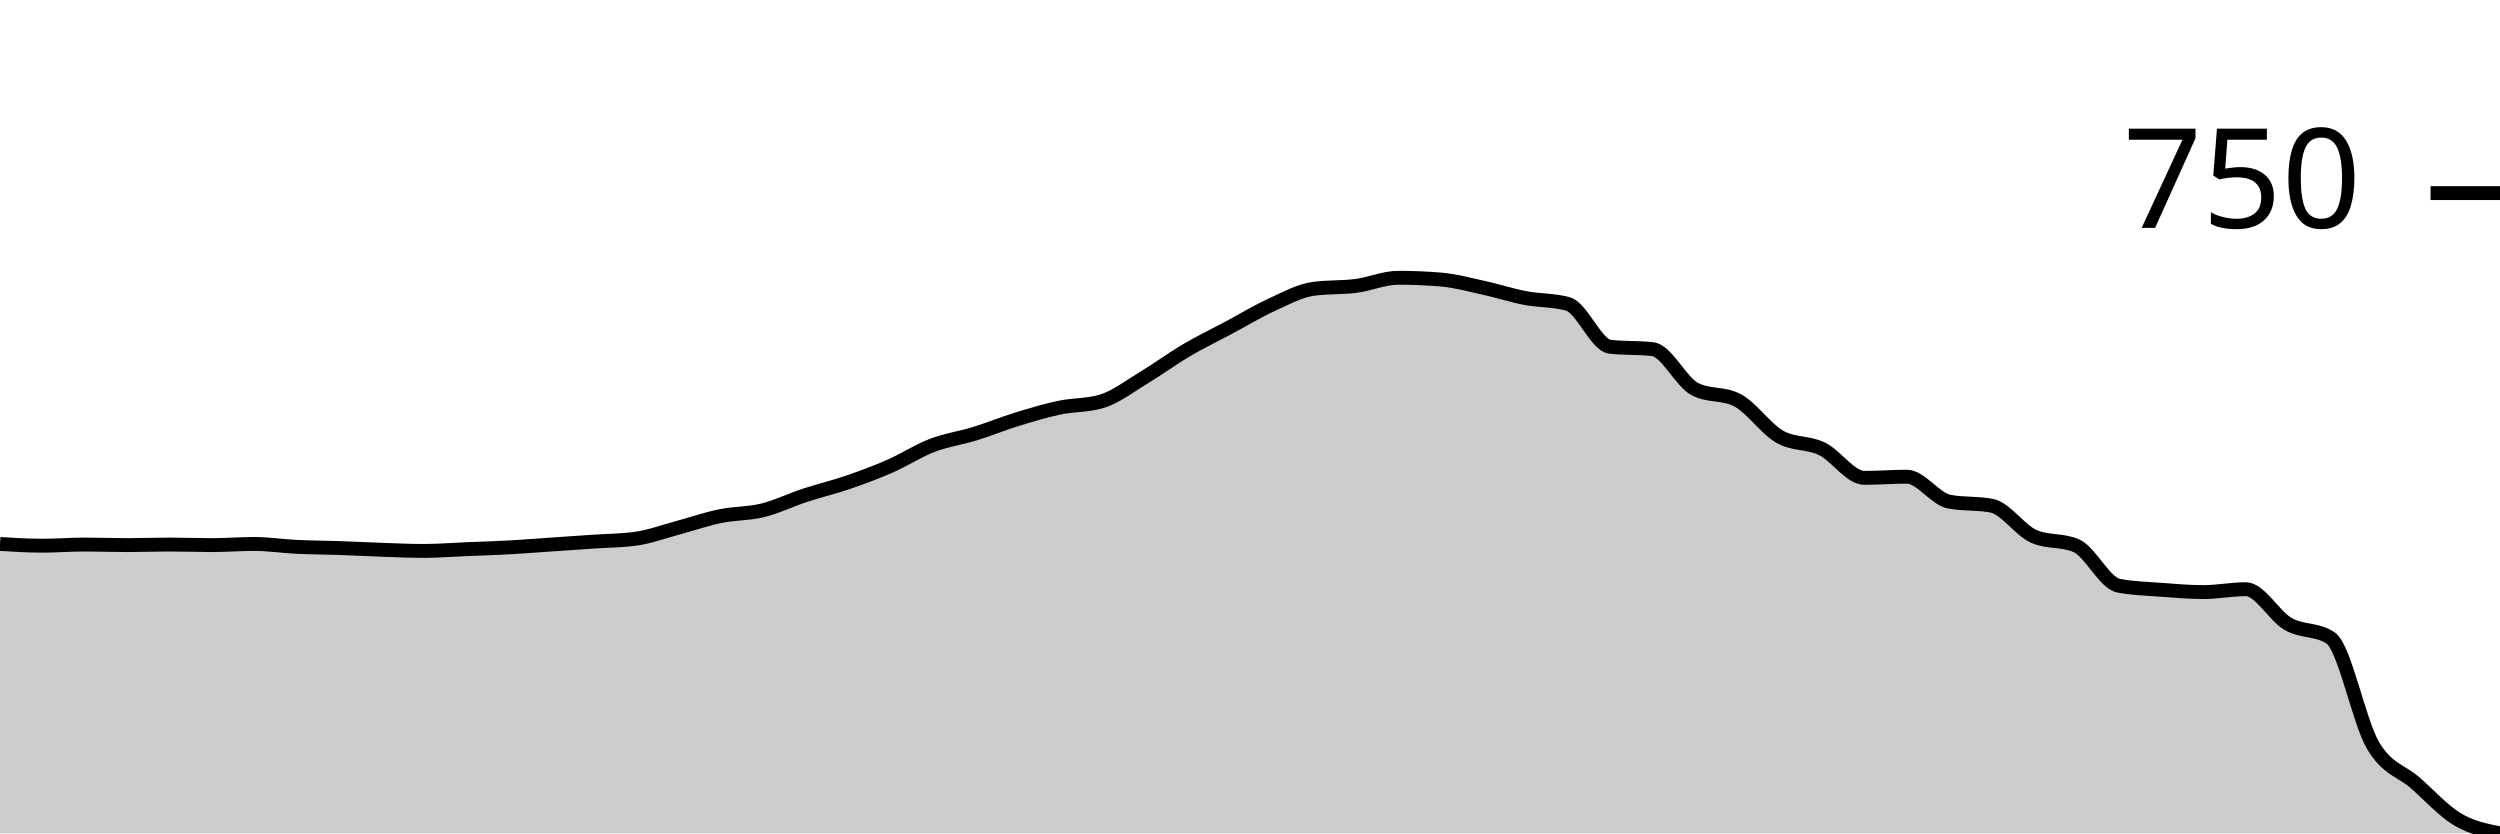
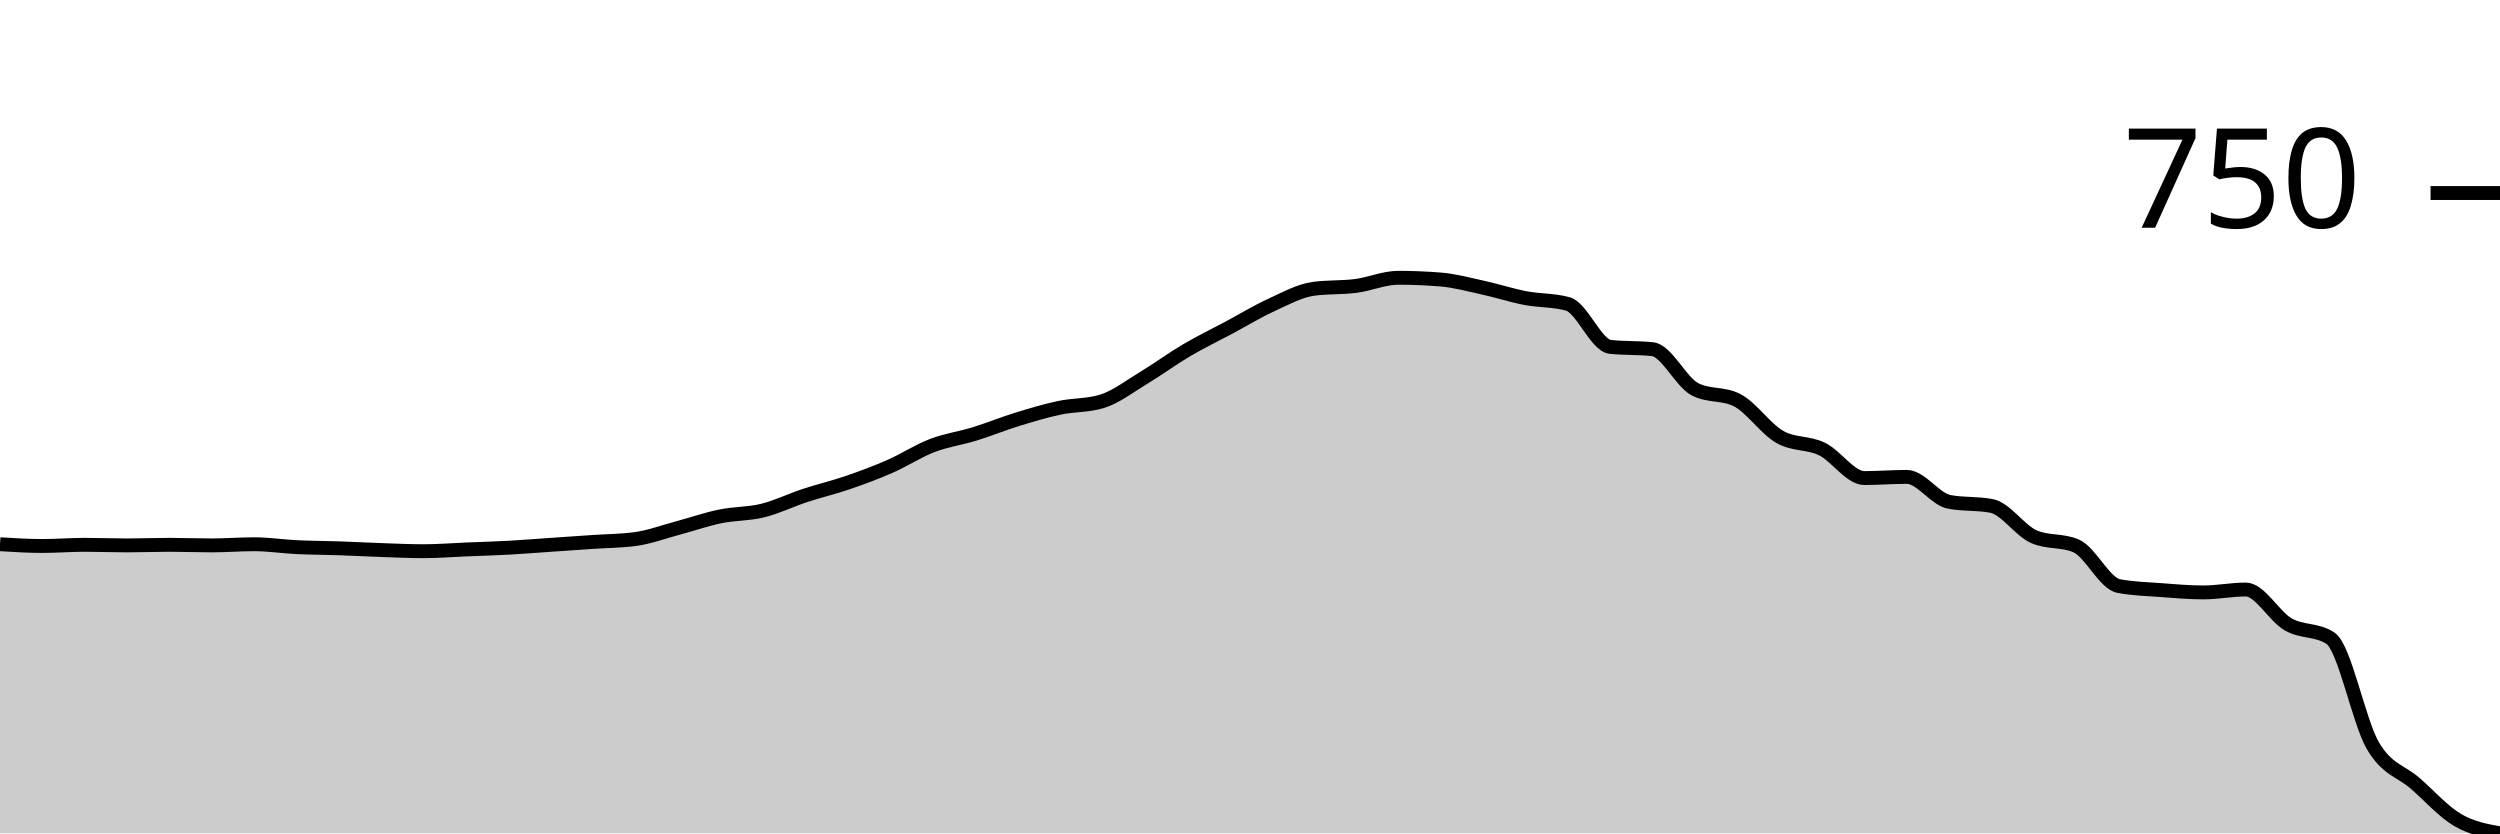
<svg xmlns="http://www.w3.org/2000/svg" viewBox="0 0 180 60">
  <g transform="translate(0,20)">
-     <path class="area" fill="rgba(0, 0, 0, 0.2)" d="M0,19.165C1.017,19.228,2.034,19.29,3.051,19.29C4.068,19.29,5.085,19.207,6.102,19.207C7.119,19.207,8.136,19.248,9.153,19.248C10.169,19.248,11.186,19.207,12.203,19.207C13.22,19.207,14.237,19.248,15.254,19.248C16.271,19.248,17.288,19.165,18.305,19.165C19.322,19.165,20.339,19.325,21.356,19.374C22.373,19.422,23.39,19.422,24.407,19.457C25.424,19.492,26.441,19.548,27.458,19.582C28.475,19.617,29.492,19.666,30.508,19.666C31.525,19.666,32.542,19.582,33.559,19.541C34.576,19.499,35.593,19.471,36.61,19.415C37.627,19.36,38.644,19.276,39.661,19.207C40.678,19.137,41.695,19.068,42.712,18.998C43.729,18.928,44.746,18.928,45.763,18.789C46.78,18.65,47.797,18.267,48.814,17.996C49.831,17.724,50.847,17.37,51.864,17.161C52.881,16.952,53.898,16.994,54.915,16.743C55.932,16.493,56.949,15.992,57.966,15.658C58.983,15.324,60,15.087,61.017,14.739C62.034,14.391,63.051,14.015,64.068,13.57C65.085,13.125,66.102,12.457,67.119,12.067C68.136,11.677,69.153,11.545,70.169,11.232C71.186,10.919,72.203,10.501,73.22,10.188C74.237,9.875,75.254,9.569,76.271,9.353C77.288,9.137,78.305,9.2,79.322,8.894C80.339,8.587,81.356,7.794,82.373,7.182C83.39,6.569,84.407,5.818,85.424,5.219C86.441,4.621,87.458,4.134,88.475,3.591C89.492,3.048,90.508,2.429,91.525,1.962C92.542,1.496,93.559,0.932,94.576,0.793C95.593,0.654,96.61,0.717,97.627,0.585C98.644,0.452,99.661,0,100.678,0C101.695,0,102.712,0.042,103.729,0.125C104.746,0.209,105.763,0.487,106.78,0.71C107.797,0.932,108.814,1.267,109.831,1.461C110.847,1.656,111.864,1.601,112.881,1.879C113.898,2.157,114.915,4.857,115.932,4.969C116.949,5.08,117.966,5.024,118.983,5.136C120,5.247,121.017,7.488,122.034,8.017C123.051,8.546,124.068,8.281,125.085,8.81C126.102,9.339,127.119,10.856,128.136,11.441C129.153,12.025,130.169,11.823,131.186,12.317C132.203,12.811,133.22,14.405,134.237,14.405C135.254,14.405,136.271,14.322,137.288,14.322C138.305,14.322,139.322,15.922,140.339,16.117C141.356,16.312,142.373,16.214,143.39,16.409C144.407,16.604,145.424,18.177,146.441,18.622C147.458,19.068,148.475,18.845,149.492,19.29C150.508,19.736,151.525,21.976,152.542,22.171C153.559,22.366,154.576,22.387,155.593,22.463C156.61,22.54,157.627,22.63,158.644,22.63C159.661,22.63,160.678,22.422,161.695,22.422C162.712,22.422,163.729,24.342,164.746,24.927C165.763,25.511,166.78,25.261,167.797,25.929C168.814,26.597,169.831,31.914,170.847,33.653C171.864,35.393,172.881,35.477,173.898,36.367C174.915,37.258,175.932,38.392,176.949,38.998C177.966,39.603,178.983,39.802,180,40L180,40C178.983,40,177.966,40,176.949,40C175.932,40,174.915,40,173.898,40C172.881,40,171.864,40,170.847,40C169.831,40,168.814,40,167.797,40C166.78,40,165.763,40,164.746,40C163.729,40,162.712,40,161.695,40C160.678,40,159.661,40,158.644,40C157.627,40,156.61,40,155.593,40C154.576,40,153.559,40,152.542,40C151.525,40,150.508,40,149.492,40C148.475,40,147.458,40,146.441,40C145.424,40,144.407,40,143.39,40C142.373,40,141.356,40,140.339,40C139.322,40,138.305,40,137.288,40C136.271,40,135.254,40,134.237,40C133.22,40,132.203,40,131.186,40C130.169,40,129.153,40,128.136,40C127.119,40,126.102,40,125.085,40C124.068,40,123.051,40,122.034,40C121.017,40,120,40,118.983,40C117.966,40,116.949,40,115.932,40C114.915,40,113.898,40,112.881,40C111.864,40,110.847,40,109.831,40C108.814,40,107.797,40,106.78,40C105.763,40,104.746,40,103.729,40C102.712,40,101.695,40,100.678,40C99.661,40,98.644,40,97.627,40C96.61,40,95.593,40,94.576,40C93.559,40,92.542,40,91.525,40C90.508,40,89.492,40,88.475,40C87.458,40,86.441,40,85.424,40C84.407,40,83.39,40,82.373,40C81.356,40,80.339,40,79.322,40C78.305,40,77.288,40,76.271,40C75.254,40,74.237,40,73.22,40C72.203,40,71.186,40,70.169,40C69.153,40,68.136,40,67.119,40C66.102,40,65.085,40,64.068,40C63.051,40,62.034,40,61.017,40C60,40,58.983,40,57.966,40C56.949,40,55.932,40,54.915,40C53.898,40,52.881,40,51.864,40C50.847,40,49.831,40,48.814,40C47.797,40,46.78,40,45.763,40C44.746,40,43.729,40,42.712,40C41.695,40,40.678,40,39.661,40C38.644,40,37.627,40,36.61,40C35.593,40,34.576,40,33.559,40C32.542,40,31.525,40,30.508,40C29.492,40,28.475,40,27.458,40C26.441,40,25.424,40,24.407,40C23.39,40,22.373,40,21.356,40C20.339,40,19.322,40,18.305,40C17.288,40,16.271,40,15.254,40C14.237,40,13.22,40,12.203,40C11.186,40,10.169,40,9.153,40C8.136,40,7.119,40,6.102,40C5.085,40,4.068,40,3.051,40C2.034,40,1.017,40,0,40Z" />
-     <path class="line" stroke="black" fill="none" d="M0,19.165C1.017,19.228,2.034,19.29,3.051,19.29C4.068,19.29,5.085,19.207,6.102,19.207C7.119,19.207,8.136,19.248,9.153,19.248C10.169,19.248,11.186,19.207,12.203,19.207C13.22,19.207,14.237,19.248,15.254,19.248C16.271,19.248,17.288,19.165,18.305,19.165C19.322,19.165,20.339,19.325,21.356,19.374C22.373,19.422,23.39,19.422,24.407,19.457C25.424,19.492,26.441,19.548,27.458,19.582C28.475,19.617,29.492,19.666,30.508,19.666C31.525,19.666,32.542,19.582,33.559,19.541C34.576,19.499,35.593,19.471,36.61,19.415C37.627,19.36,38.644,19.276,39.661,19.207C40.678,19.137,41.695,19.068,42.712,18.998C43.729,18.928,44.746,18.928,45.763,18.789C46.78,18.65,47.797,18.267,48.814,17.996C49.831,17.724,50.847,17.37,51.864,17.161C52.881,16.952,53.898,16.994,54.915,16.743C55.932,16.493,56.949,15.992,57.966,15.658C58.983,15.324,60,15.087,61.017,14.739C62.034,14.391,63.051,14.015,64.068,13.57C65.085,13.125,66.102,12.457,67.119,12.067C68.136,11.677,69.153,11.545,70.169,11.232C71.186,10.919,72.203,10.501,73.22,10.188C74.237,9.875,75.254,9.569,76.271,9.353C77.288,9.137,78.305,9.2,79.322,8.894C80.339,8.587,81.356,7.794,82.373,7.182C83.39,6.569,84.407,5.818,85.424,5.219C86.441,4.621,87.458,4.134,88.475,3.591C89.492,3.048,90.508,2.429,91.525,1.962C92.542,1.496,93.559,0.932,94.576,0.793C95.593,0.654,96.61,0.717,97.627,0.585C98.644,0.452,99.661,0,100.678,0C101.695,0,102.712,0.042,103.729,0.125C104.746,0.209,105.763,0.487,106.78,0.71C107.797,0.932,108.814,1.267,109.831,1.461C110.847,1.656,111.864,1.601,112.881,1.879C113.898,2.157,114.915,4.857,115.932,4.969C116.949,5.08,117.966,5.024,118.983,5.136C120,5.247,121.017,7.488,122.034,8.017C123.051,8.546,124.068,8.281,125.085,8.81C126.102,9.339,127.119,10.856,128.136,11.441C129.153,12.025,130.169,11.823,131.186,12.317C132.203,12.811,133.22,14.405,134.237,14.405C135.254,14.405,136.271,14.322,137.288,14.322C138.305,14.322,139.322,15.922,140.339,16.117C141.356,16.312,142.373,16.214,143.39,16.409C144.407,16.604,145.424,18.177,146.441,18.622C147.458,19.068,148.475,18.845,149.492,19.29C150.508,19.736,151.525,21.976,152.542,22.171C153.559,22.366,154.576,22.387,155.593,22.463C156.61,22.54,157.627,22.63,158.644,22.63C159.661,22.63,160.678,22.422,161.695,22.422C162.712,22.422,163.729,24.342,164.746,24.927C165.763,25.511,166.78,25.261,167.797,25.929C168.814,26.597,169.831,31.914,170.847,33.653C171.864,35.393,172.881,35.477,173.898,36.367C174.915,37.258,175.932,38.392,176.949,38.998C177.966,39.603,178.983,39.802,180,40" />
-     <path class="axis-ceiling" stroke-width="1" stroke="black" fill="none" d="M175,-6.096L180,-6.096" />
-     <text class="axis-ceiling-label" font-family="sans-serif" text-anchor="end" font-size="10px" x="170" y="-3.596">750</text>
+     <path class="area" fill="rgba(0, 0, 0, 0.2)" d="M0,19.185C1.017,19.248,2.034,19.31,3.051,19.31C4.068,19.31,5.085,19.227,6.102,19.227C7.119,19.227,8.136,19.269,9.153,19.269C10.169,19.269,11.186,19.227,12.203,19.227C13.22,19.227,14.237,19.269,15.254,19.269C16.271,19.269,17.288,19.185,18.305,19.185C19.322,19.185,20.339,19.345,21.356,19.394C22.373,19.443,23.39,19.443,24.407,19.478C25.424,19.512,26.441,19.568,27.458,19.603C28.475,19.638,29.492,19.687,30.508,19.687C31.525,19.687,32.542,19.603,33.559,19.561C34.576,19.519,35.593,19.491,36.61,19.436C37.627,19.38,38.644,19.296,39.661,19.227C40.678,19.157,41.695,19.087,42.712,19.018C43.729,18.948,44.746,18.948,45.763,18.809C46.78,18.669,47.797,18.286,48.814,18.015C49.831,17.743,50.847,17.388,51.864,17.179C52.881,16.97,53.898,17.011,54.915,16.761C55.932,16.51,56.949,16.008,57.966,15.674C58.983,15.34,60,15.103,61.017,14.754C62.034,14.406,63.051,14.03,64.068,13.584C65.085,13.138,66.102,12.47,67.119,12.079C68.136,11.689,69.153,11.557,70.169,11.243C71.186,10.93,72.203,10.512,73.22,10.199C74.237,9.885,75.254,9.579,76.271,9.363C77.288,9.147,78.305,9.209,79.322,8.903C80.339,8.596,81.356,7.802,82.373,7.189C83.39,6.576,84.407,5.824,85.424,5.225C86.441,4.626,87.458,4.138,88.475,3.595C89.492,3.051,90.508,2.431,91.525,1.964C92.542,1.498,93.559,0.933,94.576,0.794C95.593,0.655,96.61,0.718,97.627,0.585C98.644,0.453,99.661,0,100.678,0C101.695,0,102.712,0.042,103.729,0.125C104.746,0.209,105.763,0.488,106.78,0.711C107.797,0.933,108.814,1.268,109.831,1.463C110.847,1.658,111.864,1.602,112.881,1.881C113.898,2.16,114.915,4.862,115.932,4.974C116.949,5.085,117.966,5.03,118.983,5.141C120,5.253,121.017,7.496,122.034,8.025C123.051,8.555,124.068,8.29,125.085,8.819C126.102,9.349,127.119,10.867,128.136,11.452C129.153,12.038,130.169,11.836,131.186,12.33C132.203,12.825,133.22,14.42,134.237,14.42C135.254,14.42,136.271,14.336,137.288,14.336C138.305,14.336,139.322,15.939,140.339,16.134C141.356,16.329,142.373,16.231,143.39,16.426C144.407,16.621,145.424,18.196,146.441,18.642C147.458,19.087,148.475,18.865,149.492,19.31C150.508,19.756,151.525,21.999,152.542,22.194C153.559,22.389,154.576,22.41,155.593,22.487C156.61,22.564,157.627,22.654,158.644,22.654C159.661,22.654,160.678,22.445,161.695,22.445C162.712,22.445,163.729,24.368,164.746,24.953C165.763,25.538,166.78,25.287,167.797,25.956C168.814,26.625,169.831,31.947,170.847,33.689C171.864,35.43,172.881,35.514,173.898,36.405C174.915,37.297,175.932,38.44,176.949,39.039C177.966,39.638,178.983,39.819,180,40L180,40C178.983,40,177.966,40,176.949,40C175.932,40,174.915,40,173.898,40C172.881,40,171.864,40,170.847,40C169.831,40,168.814,40,167.797,40C166.78,40,165.763,40,164.746,40C163.729,40,162.712,40,161.695,40C160.678,40,159.661,40,158.644,40C157.627,40,156.61,40,155.593,40C154.576,40,153.559,40,152.542,40C151.525,40,150.508,40,149.492,40C148.475,40,147.458,40,146.441,40C145.424,40,144.407,40,143.39,40C142.373,40,141.356,40,140.339,40C139.322,40,138.305,40,137.288,40C136.271,40,135.254,40,134.237,40C133.22,40,132.203,40,131.186,40C130.169,40,129.153,40,128.136,40C127.119,40,126.102,40,125.085,40C124.068,40,123.051,40,122.034,40C121.017,40,120,40,118.983,40C117.966,40,116.949,40,115.932,40C114.915,40,113.898,40,112.881,40C111.864,40,110.847,40,109.831,40C108.814,40,107.797,40,106.78,40C105.763,40,104.746,40,103.729,40C102.712,40,101.695,40,100.678,40C99.661,40,98.644,40,97.627,40C96.61,40,95.593,40,94.576,40C93.559,40,92.542,40,91.525,40C90.508,40,89.492,40,88.475,40C87.458,40,86.441,40,85.424,40C84.407,40,83.39,40,82.373,40C81.356,40,80.339,40,79.322,40C78.305,40,77.288,40,76.271,40C75.254,40,74.237,40,73.22,40C72.203,40,71.186,40,70.169,40C69.153,40,68.136,40,67.119,40C66.102,40,65.085,40,64.068,40C63.051,40,62.034,40,61.017,40C60,40,58.983,40,57.966,40C56.949,40,55.932,40,54.915,40C53.898,40,52.881,40,51.864,40C50.847,40,49.831,40,48.814,40C47.797,40,46.78,40,45.763,40C44.746,40,43.729,40,42.712,40C41.695,40,40.678,40,39.661,40C38.644,40,37.627,40,36.61,40C35.593,40,34.576,40,33.559,40C32.542,40,31.525,40,30.508,40C29.492,40,28.475,40,27.458,40C26.441,40,25.424,40,24.407,40C23.39,40,22.373,40,21.356,40C20.339,40,19.322,40,18.305,40C17.288,40,16.271,40,15.254,40C14.237,40,13.22,40,12.203,40C11.186,40,10.169,40,9.153,40C8.136,40,7.119,40,6.102,40C5.085,40,4.068,40,3.051,40C2.034,40,1.017,40,0,40Z" />
+     <path class="line" stroke="black" fill="none" d="M0,19.185C1.017,19.248,2.034,19.31,3.051,19.31C4.068,19.31,5.085,19.227,6.102,19.227C7.119,19.227,8.136,19.269,9.153,19.269C10.169,19.269,11.186,19.227,12.203,19.227C13.22,19.227,14.237,19.269,15.254,19.269C16.271,19.269,17.288,19.185,18.305,19.185C19.322,19.185,20.339,19.345,21.356,19.394C22.373,19.443,23.39,19.443,24.407,19.478C25.424,19.512,26.441,19.568,27.458,19.603C28.475,19.638,29.492,19.687,30.508,19.687C31.525,19.687,32.542,19.603,33.559,19.561C34.576,19.519,35.593,19.491,36.61,19.436C37.627,19.38,38.644,19.296,39.661,19.227C40.678,19.157,41.695,19.087,42.712,19.018C43.729,18.948,44.746,18.948,45.763,18.809C46.78,18.669,47.797,18.286,48.814,18.015C49.831,17.743,50.847,17.388,51.864,17.179C52.881,16.97,53.898,17.011,54.915,16.761C55.932,16.51,56.949,16.008,57.966,15.674C58.983,15.34,60,15.103,61.017,14.754C62.034,14.406,63.051,14.03,64.068,13.584C65.085,13.138,66.102,12.47,67.119,12.079C68.136,11.689,69.153,11.557,70.169,11.243C71.186,10.93,72.203,10.512,73.22,10.199C74.237,9.885,75.254,9.579,76.271,9.363C77.288,9.147,78.305,9.209,79.322,8.903C80.339,8.596,81.356,7.802,82.373,7.189C83.39,6.576,84.407,5.824,85.424,5.225C86.441,4.626,87.458,4.138,88.475,3.595C89.492,3.051,90.508,2.431,91.525,1.964C92.542,1.498,93.559,0.933,94.576,0.794C95.593,0.655,96.61,0.718,97.627,0.585C98.644,0.453,99.661,0,100.678,0C101.695,0,102.712,0.042,103.729,0.125C104.746,0.209,105.763,0.488,106.78,0.711C107.797,0.933,108.814,1.268,109.831,1.463C110.847,1.658,111.864,1.602,112.881,1.881C113.898,2.16,114.915,4.862,115.932,4.974C116.949,5.085,117.966,5.03,118.983,5.141C120,5.253,121.017,7.496,122.034,8.025C123.051,8.555,124.068,8.29,125.085,8.819C126.102,9.349,127.119,10.867,128.136,11.452C129.153,12.038,130.169,11.836,131.186,12.33C132.203,12.825,133.22,14.42,134.237,14.42C135.254,14.42,136.271,14.336,137.288,14.336C138.305,14.336,139.322,15.939,140.339,16.134C141.356,16.329,142.373,16.231,143.39,16.426C144.407,16.621,145.424,18.196,146.441,18.642C147.458,19.087,148.475,18.865,149.492,19.31C150.508,19.756,151.525,21.999,152.542,22.194C153.559,22.389,154.576,22.41,155.593,22.487C156.61,22.564,157.627,22.654,158.644,22.654C159.661,22.654,160.678,22.445,161.695,22.445C162.712,22.445,163.729,24.368,164.746,24.953C165.763,25.538,166.78,25.287,167.797,25.956C168.814,26.625,169.831,31.947,170.847,33.689C171.864,35.43,172.881,35.514,173.898,36.405C174.915,37.297,175.932,38.44,176.949,39.039C177.966,39.638,178.983,39.819,180,40" />
+     <path class="axis-ceiling" stroke-width="1" stroke="black" fill="none" d="M175,-6.102L180,-6.102" />
+     <text class="axis-ceiling-label" font-family="sans-serif" text-anchor="end" font-size="10px" x="170" y="-3.602">750</text>
  </g>
</svg>
